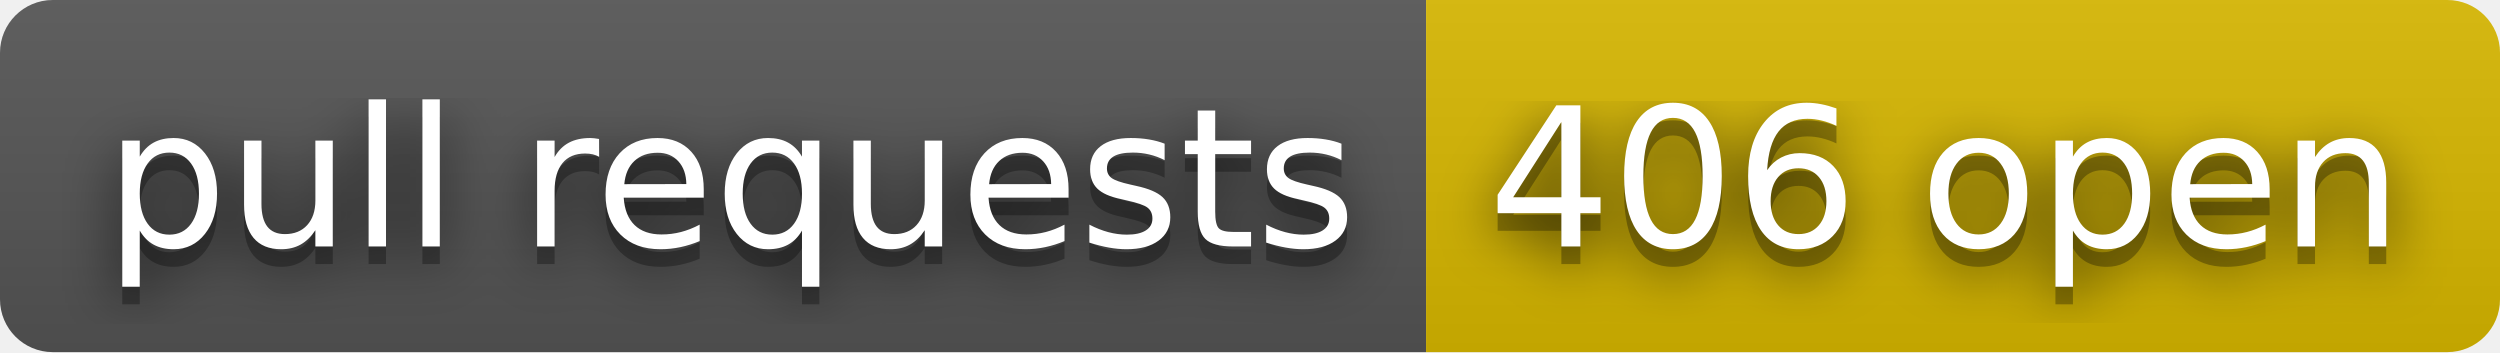
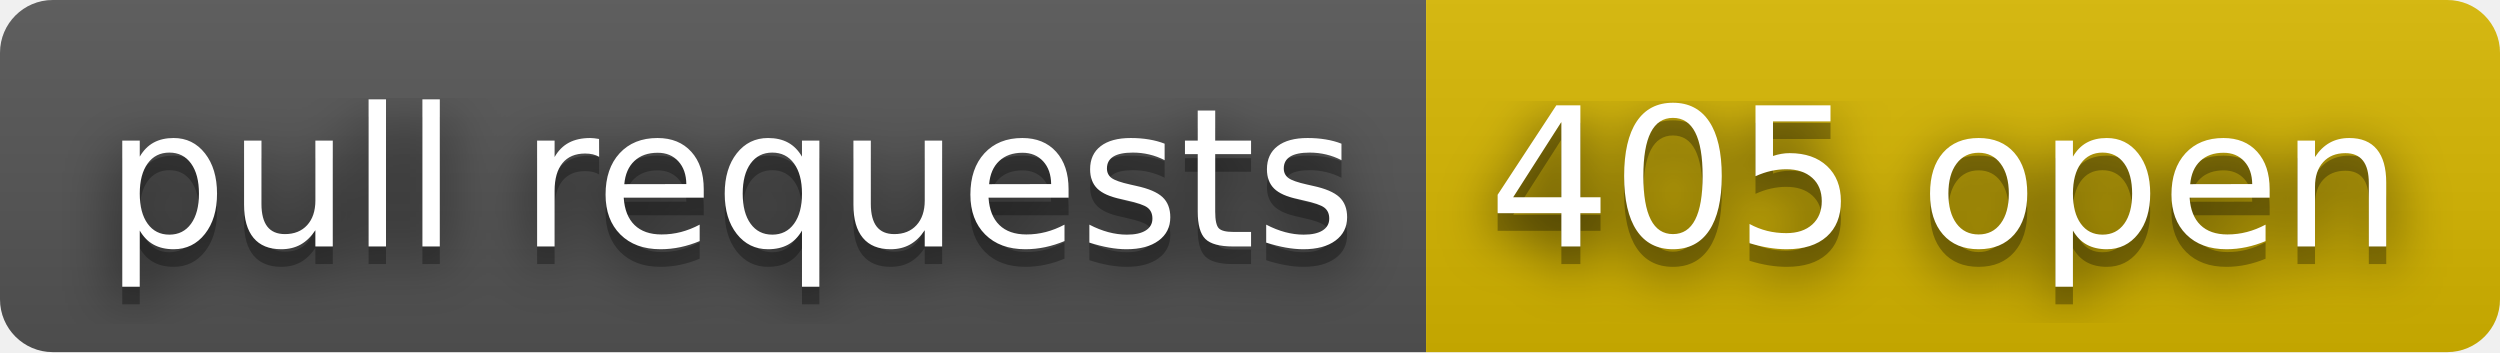
- <svg xmlns="http://www.w3.org/2000/svg" width="142" height="20" role="img" aria-label="pull requests: 406 open">
+ <svg xmlns="http://www.w3.org/2000/svg" width="142" height="20" role="img" aria-label="pull requests: 405 open">
  <filter id="blur">
    <feGaussianBlur stdDeviation="16" />
  </filter>
  <linearGradient id="s" x2="0" y2="100%">
    <stop offset="0" stop-color="#bbb" stop-opacity=".1" />
    <stop offset="1" stop-opacity=".1" />
  </linearGradient>
  <clipPath id="r">
    <rect width="142" height="20" rx="3" />
  </clipPath>
  <g clip-path="url(#r)">
    <rect width="81" height="20" fill="#555" />
    <rect x="81" width="61" height="20" fill="#d8b800" />
    <rect width="142" height="20" fill="url(#s)" />
  </g>
  <g fill="#fff" text-anchor="middle" font-family="Verdana,Geneva,DejaVu Sans,sans-serif" text-rendering="geometricPrecision" font-size="110">
    <g transform="scale(.1)">
      <g aria-hidden="true" fill="#010101">
        <text x="415" y="150" fill-opacity=".8" filter="url(#blur)" textLength="710">pull requests</text>
        <text x="415" y="150" fill-opacity=".3" textLength="710">pull requests</text>
      </g>
      <text x="415" y="140" textLength="710">pull requests</text>
    </g>
    <g transform="scale(.1)">
      <g aria-hidden="true" fill="#010101">
-         <text x="1105" y="150" fill-opacity=".8" filter="url(#blur)" textLength="510">406 open</text>
-         <text x="1105" y="150" fill-opacity=".3" textLength="510">406 open</text>
+         <text x="1105" y="150" fill-opacity=".8" filter="url(#blur)" textLength="510">405 open</text>
+         <text x="1105" y="150" fill-opacity=".3" textLength="510">405 open</text>
      </g>
-       <text x="1105" y="140" textLength="510">406 open</text>
+       <text x="1105" y="140" textLength="510">405 open</text>
    </g>
  </g>
</svg>
